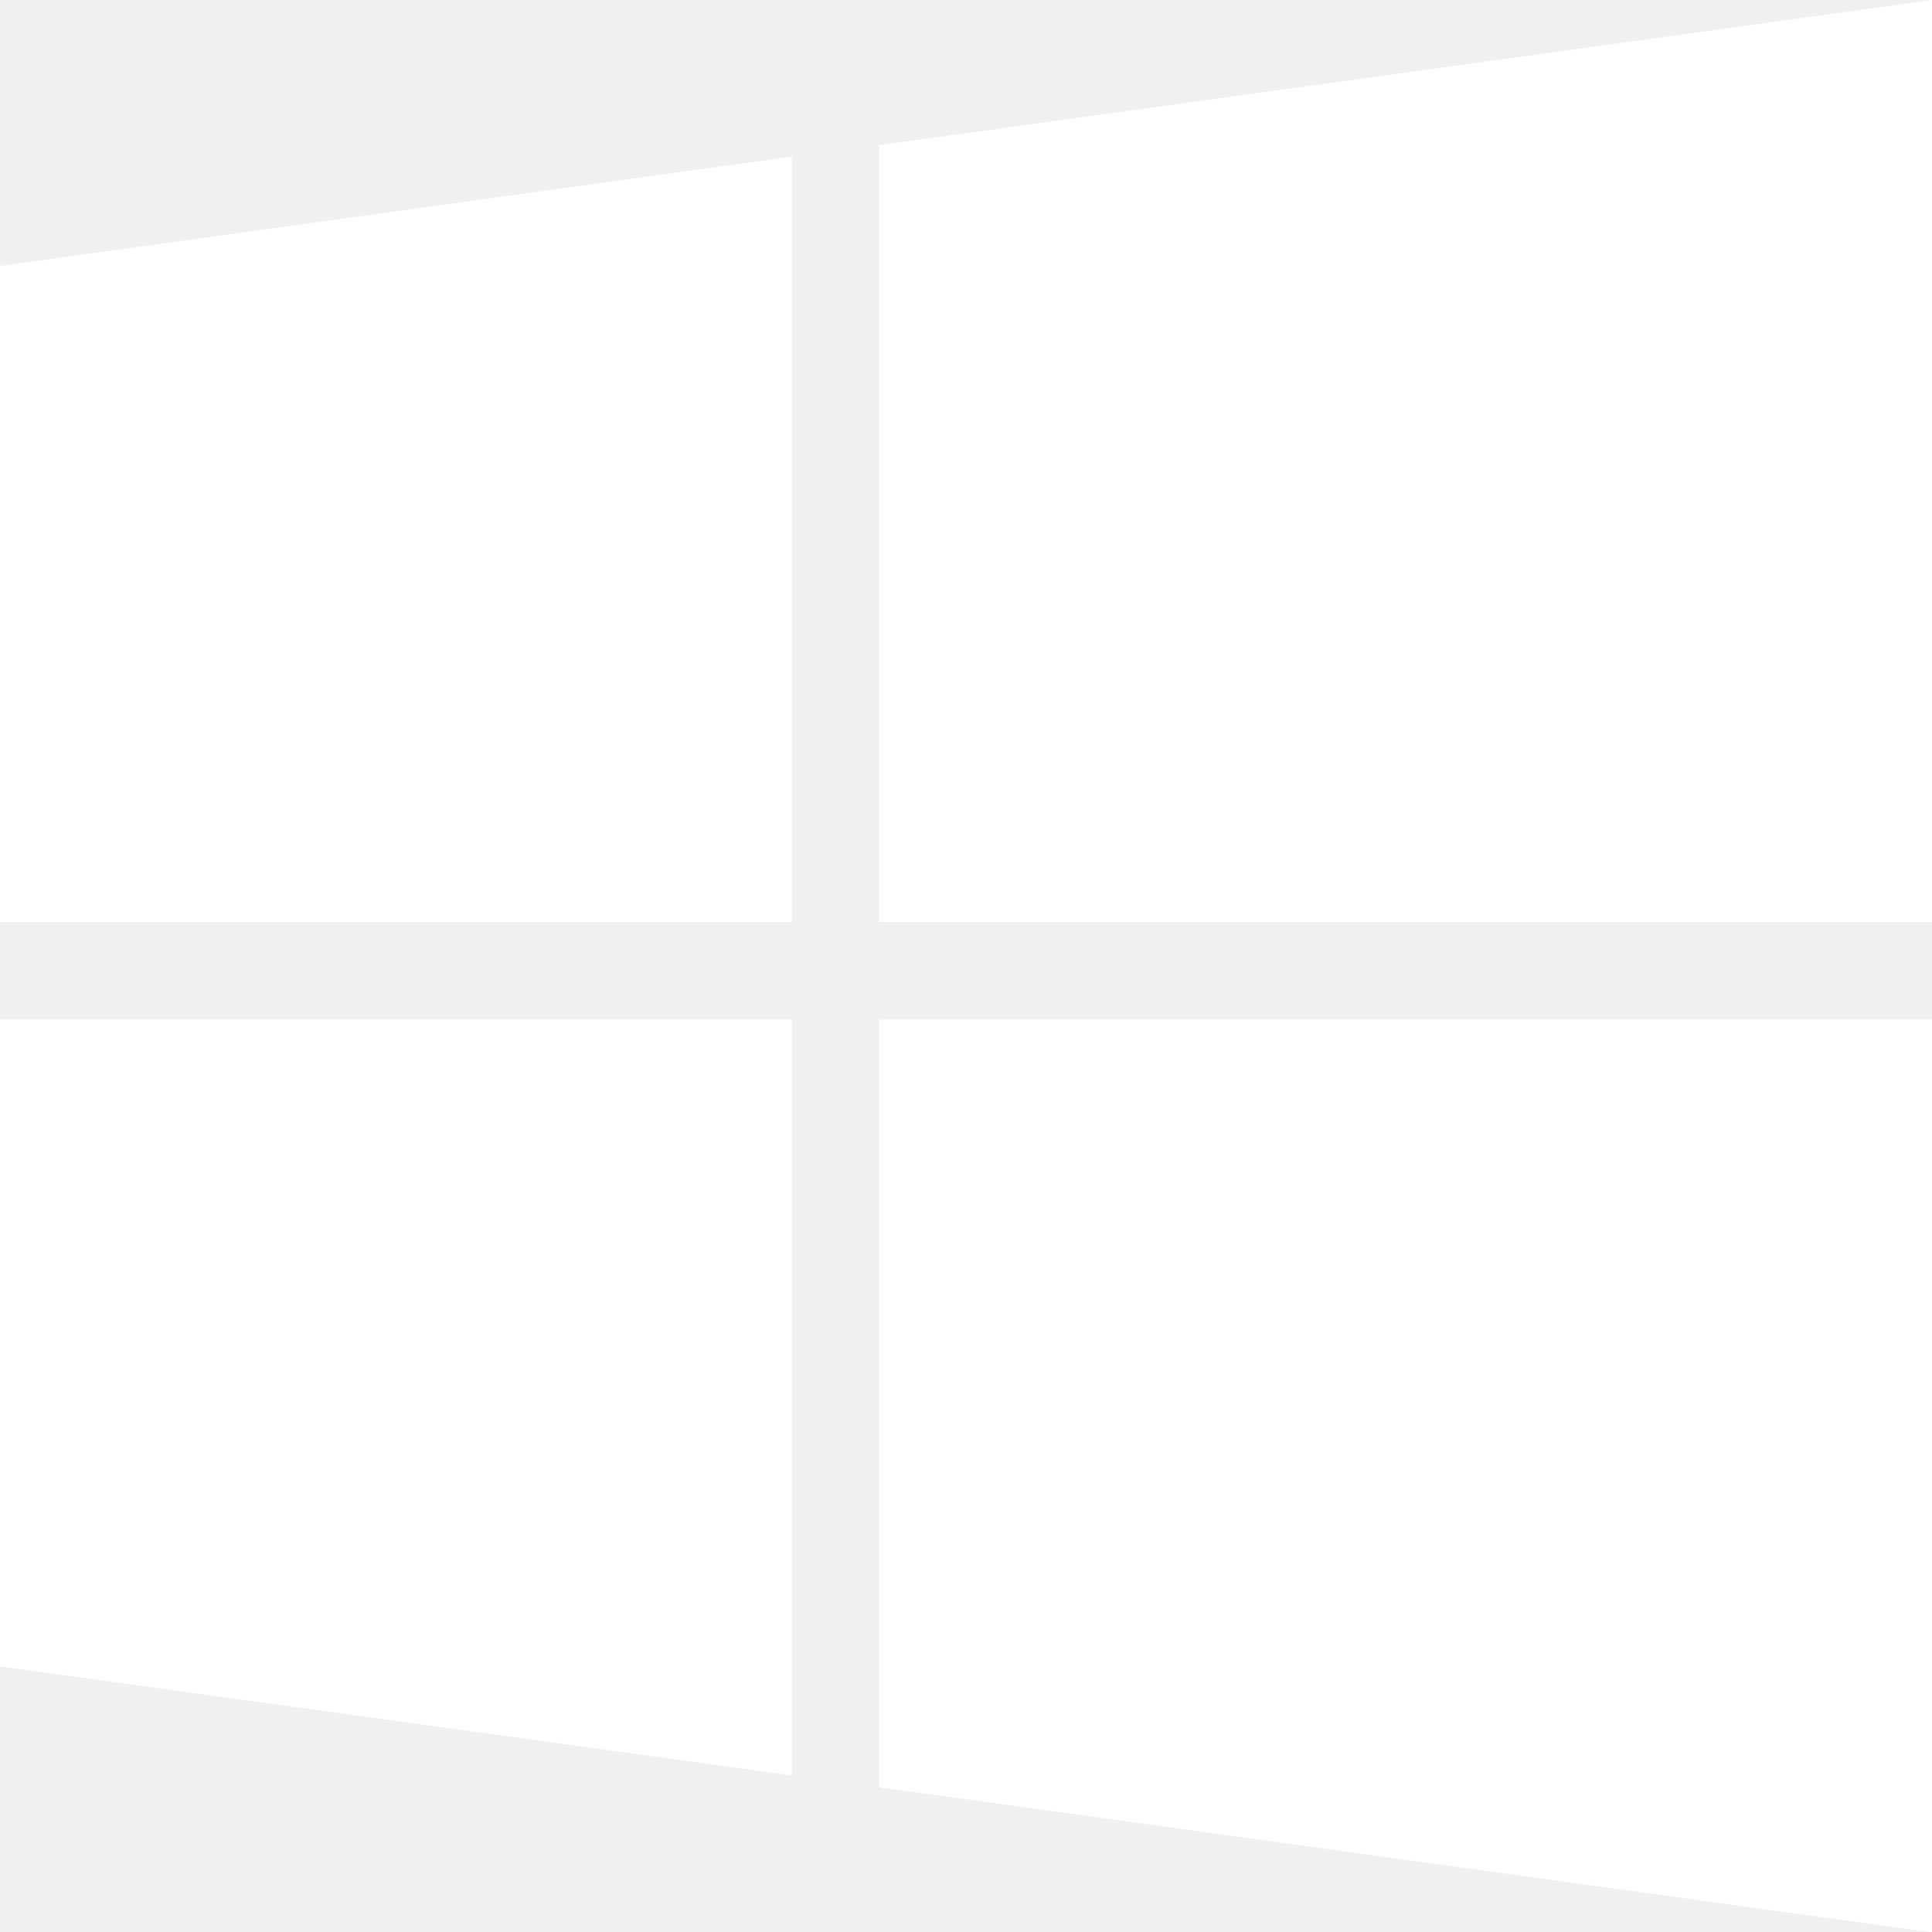
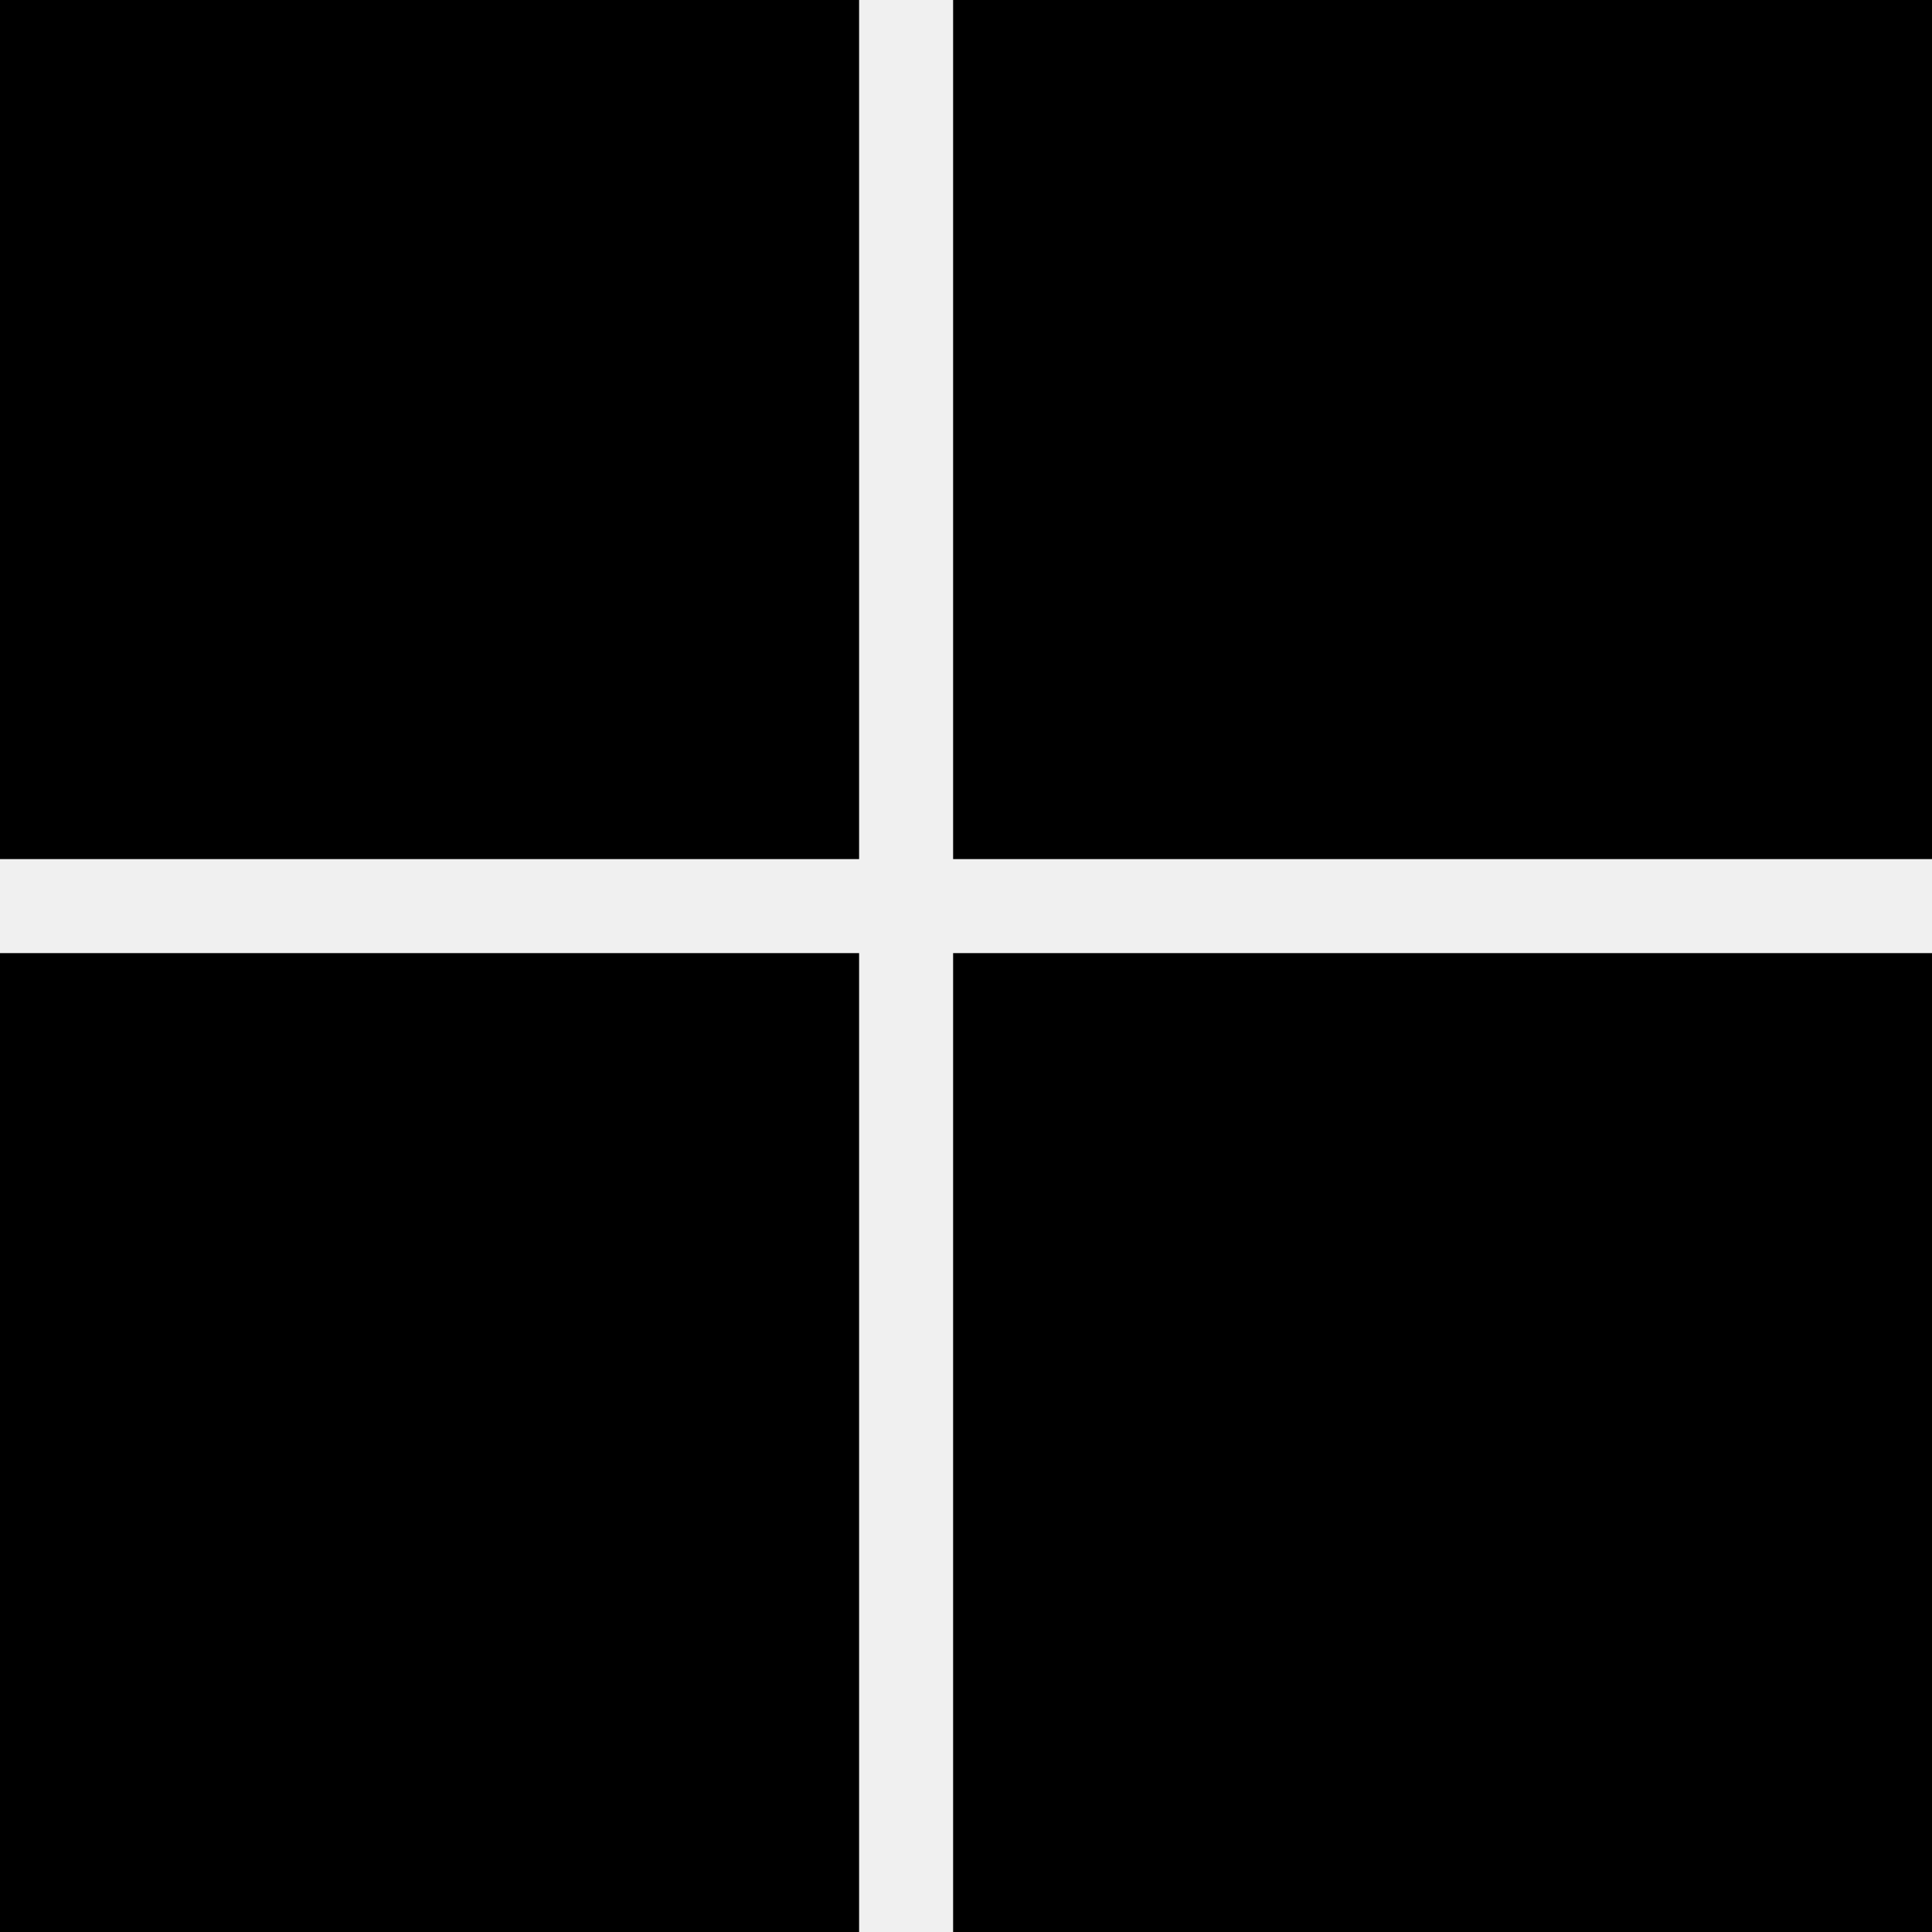
- <svg xmlns="http://www.w3.org/2000/svg" width="475" height="475">
-   <path fill="#fff" d="M0 409.7l194.7 26.8V250.7H0zm0-183h194.7V38.5L0 65.4zm216.1 212.7l259 35.7V250.7h-259zm0-403.7v191h259V0z" />
+ <svg xmlns="http://www.w3.org/2000/svg" viewBox="0 0 15 15">
+   <path d="M0 0h6.67v6.67H0zm7.4 0H15v6.67H7.4zM0 7.4h6.67V15H0zm7.4 0H15V15H7.4z" />
</svg>
